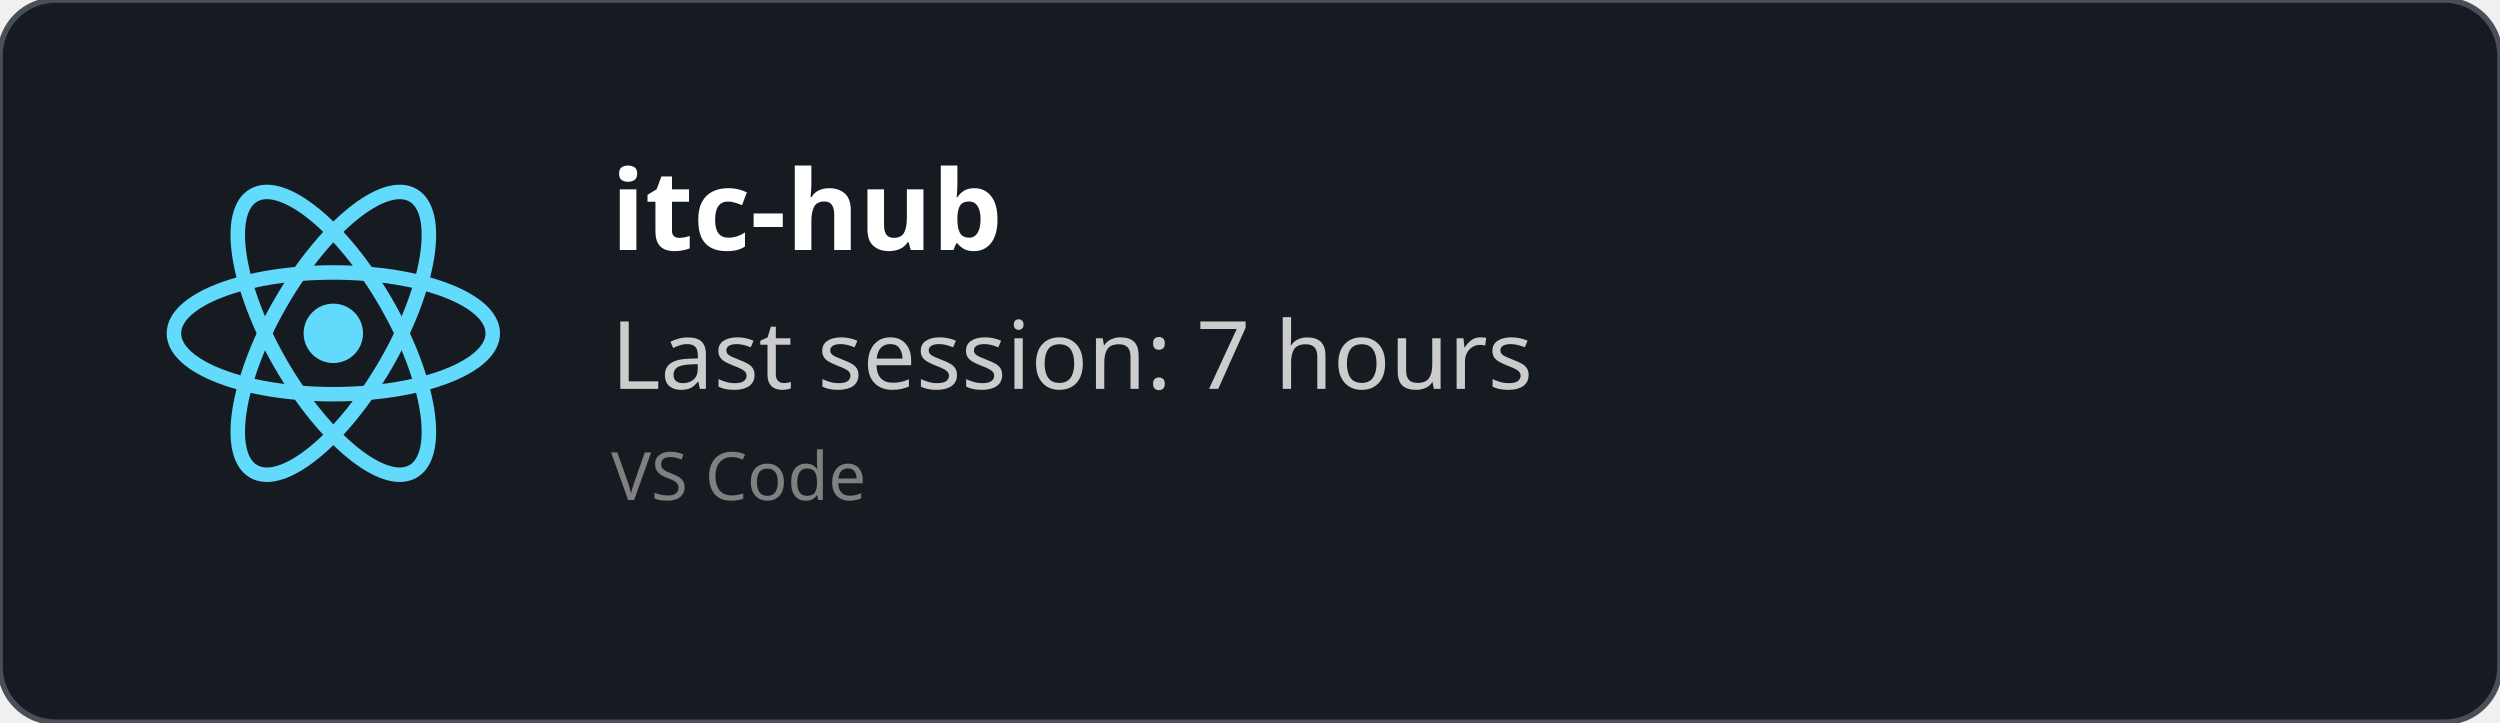
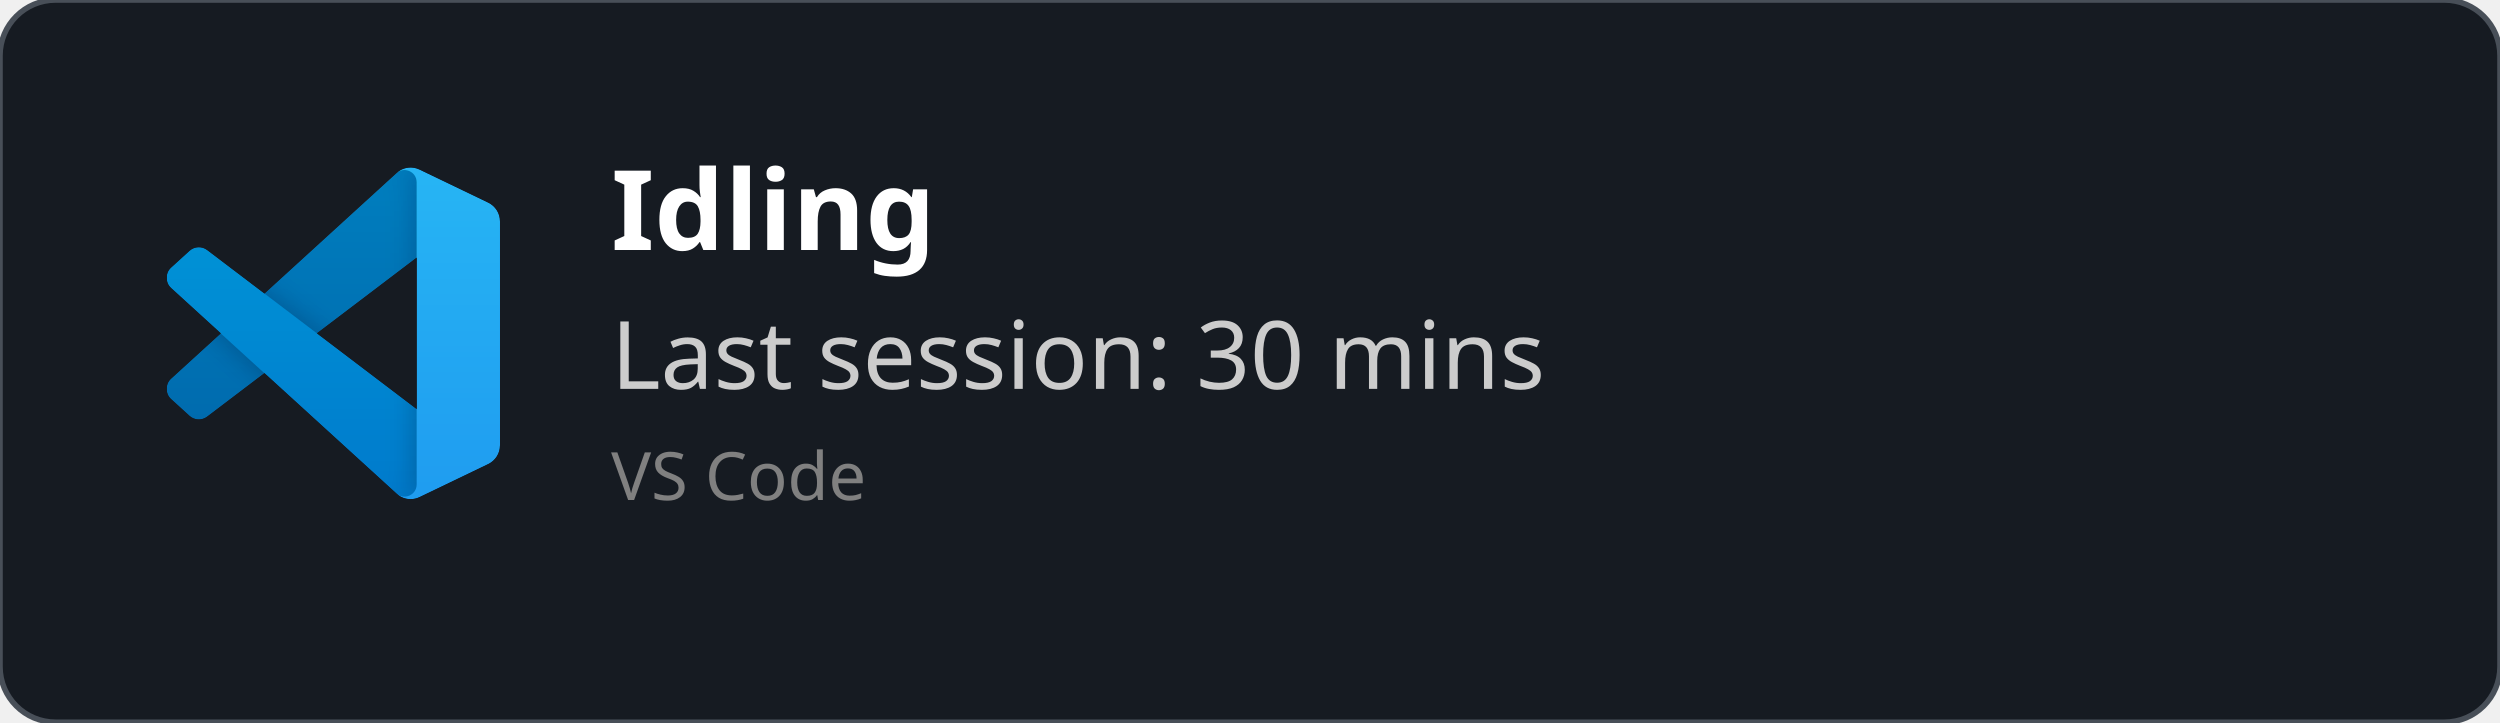
<svg xmlns="http://www.w3.org/2000/svg" width="450" height="130" viewBox="0 0 450 130" fill="none" role="img">
  <style>
    *{
        font-family: 'Segoe UI', Ubuntu, monospace
    }
    </style>
  <defs>
    <clipPath id="horizontalClip" x="20" y="20" width="500" height="200">
      <rect x="90" y="20" width="300" height="50" />
    </clipPath>
  </defs>
  <rect width="450" height="130" fill="rgba(22,27,34)" stroke="#484f58" stroke-width="1" fill-opacity="1" stroke-opacity="1" x="0" y="0" rx="10px" ry="10px">
    </rect>
-   <svg height="60" width="60" x="30" y="30" viewBox="-11.5 -10.232 23 20.463">
-     <circle cx="0" cy="0" r="2.05" fill="#61dafb" />
-     <g stroke="#61dafb" stroke-width="1" fill="none">
-       <ellipse rx="11" ry="4.2" />
-       <ellipse rx="11" ry="4.2" transform="rotate(60)" />
-       <ellipse rx="11" ry="4.2" transform="rotate(120)" />
+   <svg width="60" height="60" x="30" y="30" viewBox="0 0 100 100" fill="none" id="vscode">
+     <mask id="mask0" mask-type="alpha" maskUnits="userSpaceOnUse" x="0" y="0" width="100" height="100">
+       <path fill-rule="evenodd" clip-rule="evenodd" d="M70.912 99.317C72.487 99.931 74.283 99.891 75.873 99.126L96.461 89.22C98.624 88.179 100 85.989 100 83.587V16.413C100 14.011 98.624 11.822 96.461 10.781L75.873 0.874C73.786 -0.13 71.345 0.116 69.513 1.447C69.252 1.637 69.003 1.849 68.769 2.083L29.355 38.041L12.187 25.01C10.589 23.797 8.354 23.896 6.869 25.246L1.363 30.255C-0.453 31.906 -0.455 34.763 1.359 36.417L16.247 50L1.359 63.583C-0.455 65.237 -0.453 68.094 1.363 69.745L6.869 74.754C8.354 76.104 10.589 76.204 12.187 74.99L29.355 61.959L68.769 97.917C69.392 98.541 70.125 99.01 70.912 99.317ZM75.015 27.299L45.109 50L75.015 72.701V27.299Z" fill="white" />
+     </mask>
+     <g mask="url(#mask0)">
+       <path d="M96.461 10.796L75.857 0.876C73.472 -0.273 70.622 0.212 68.75 2.083L1.299 63.583C-0.516 65.237 -0.514 68.094 1.303 69.745L6.813 74.754C8.298 76.104 10.535 76.204 12.134 74.99L93.361 13.37C96.086 11.303 100 13.246 100 16.667V16.427C100 14.027 98.625 11.838 96.461 10.796Z" fill="#0065A9" />
+       <g filter="url(#filter0_d)">
+         <path d="M96.461 89.204L75.857 99.124C73.472 100.273 70.622 99.788 68.75 97.917L1.299 36.417C-0.516 34.763 -0.514 31.906 1.303 30.255L6.813 25.246C8.298 23.896 10.535 23.796 12.134 25.009L93.361 86.63C96.086 88.697 100 86.754 100 83.333V83.573C100 85.974 98.625 88.162 96.461 89.204Z" fill="#007ACC" />
+       </g>
+       <g filter="url(#filter1_d)">
+         <path d="M75.858 99.126C73.472 100.274 70.622 99.788 68.75 97.917C71.056 100.223 75 98.59 75 95.328V4.672C75 1.41 71.056 -0.223 68.75 2.083C70.622 0.211 73.472 -0.274 75.858 0.874L96.459 10.781C98.623 11.822 100 14.011 100 16.413V83.587C100 85.989 98.623 88.179 96.459 89.22L75.858 99.126Z" fill="#1F9CF0" />
+       </g>
+       <g style="mix-blend-mode:overlay" opacity="0.25">
+         <path fill-rule="evenodd" clip-rule="evenodd" d="M70.851 99.317C72.426 99.931 74.222 99.891 75.812 99.126L96.4 89.22C98.563 88.179 99.939 85.989 99.939 83.587V16.413C99.939 14.011 98.564 11.822 96.4 10.781L75.812 0.874C73.725 -0.13 71.284 0.116 69.453 1.447C69.191 1.637 68.942 1.849 68.708 2.083L29.294 38.041L12.126 25.01C10.528 23.796 8.293 23.896 6.809 25.246L1.302 30.255C-0.513 31.906 -0.515 34.763 1.298 36.417L16.186 50L1.298 63.583C-0.515 65.237 -0.513 68.094 1.302 69.745L6.809 74.754C8.293 76.104 10.528 76.204 12.126 74.99L29.294 61.959L68.708 97.917C69.332 98.54 70.064 99.01 70.851 99.317ZM74.954 27.299L45.048 50L74.954 72.701V27.299Z" fill="url(#paint0_linear)" />
+       </g>
    </g>
+     <defs>
+       <filter id="filter0_d" x="-8.394" y="15.829" width="116.727" height="92.246" filterUnits="userSpaceOnUse" color-interpolation-filters="sRGB">
+         <feFlood flood-opacity="0" result="BackgroundImageFix" />
+         <feColorMatrix in="SourceAlpha" type="matrix" values="0 0 0 0 0 0 0 0 0 0 0 0 0 0 0 0 0 0 127 0" />
+         <feOffset />
+         <feGaussianBlur stdDeviation="4.167" />
+         <feColorMatrix type="matrix" values="0 0 0 0 0 0 0 0 0 0 0 0 0 0 0 0 0 0 0.25 0" />
+         <feBlend mode="overlay" in2="BackgroundImageFix" result="effect1_dropShadow" />
+         <feBlend mode="normal" in="SourceGraphic" in2="effect1_dropShadow" result="shape" />
+       </filter>
+       <filter id="filter1_d" x="60.417" y="-8.076" width="47.917" height="116.151" filterUnits="userSpaceOnUse" color-interpolation-filters="sRGB">
+         <feFlood flood-opacity="0" result="BackgroundImageFix" />
+         <feColorMatrix in="SourceAlpha" type="matrix" values="0 0 0 0 0 0 0 0 0 0 0 0 0 0 0 0 0 0 127 0" />
+         <feOffset />
+         <feGaussianBlur stdDeviation="4.167" />
+         <feColorMatrix type="matrix" values="0 0 0 0 0 0 0 0 0 0 0 0 0 0 0 0 0 0 0.25 0" />
+         <feBlend mode="overlay" in2="BackgroundImageFix" result="effect1_dropShadow" />
+         <feBlend mode="normal" in="SourceGraphic" in2="effect1_dropShadow" result="shape" />
+       </filter>
+       <linearGradient id="paint0_linear" x1="49.939" y1="0.258" x2="49.939" y2="99.742" gradientUnits="userSpaceOnUse">
+         <stop stop-color="white" />
+         <stop offset="1" stop-color="white" stop-opacity="0" />
+       </linearGradient>
+     </defs>
  </svg>
  <text x="110" y="45" font-size="20" clip-path="url(#horizontalClip)" font-weight="bold" font-family="Ubuntu" fill="white">
-     itc-hub
+     Idling
    </text>
  <text x="110" y="70" font-size="17px" font-family="Ubuntu" fill="#ccc">
-     Last session: 7 hours
+     Last session: 30 mins
    </text>
  <text x="110" y="90" font-size="12px" font-family="Ubuntu" fill="grey">
    VS Code
    </text>
</svg>
